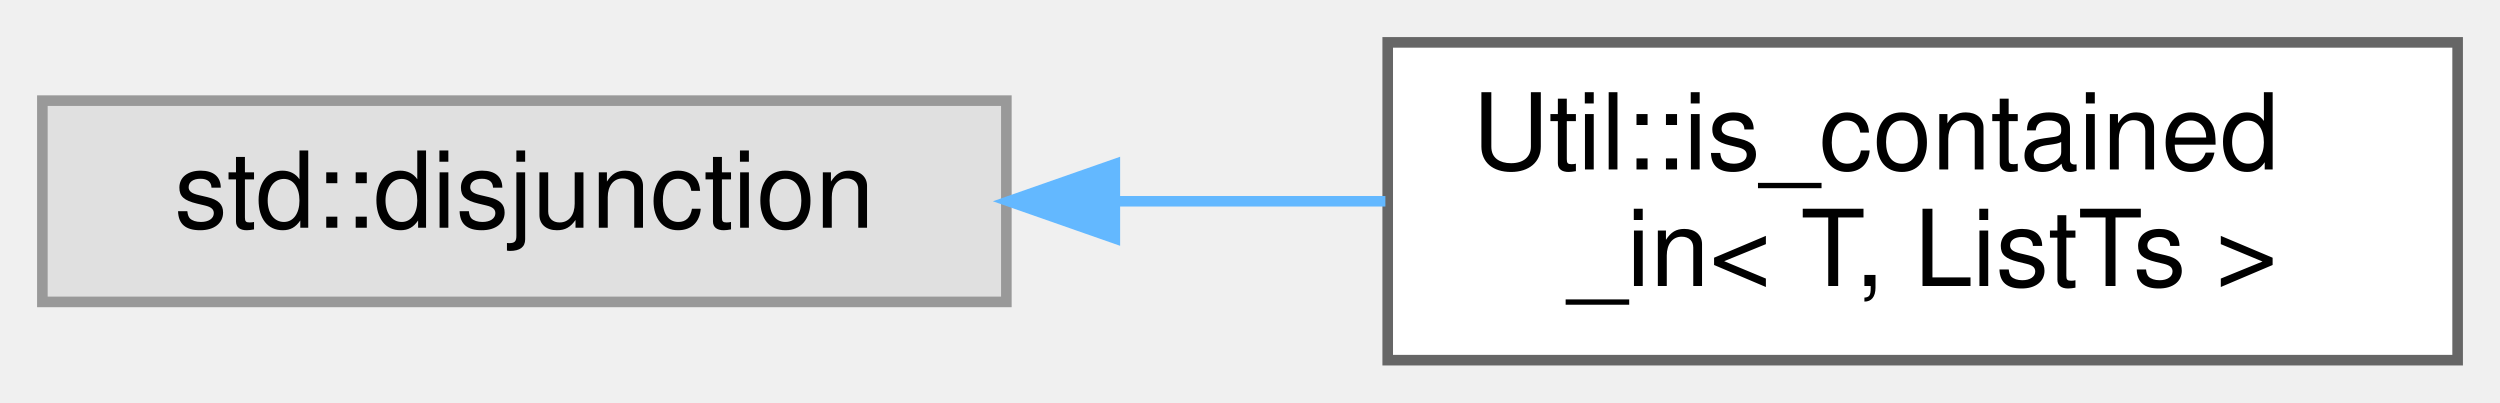
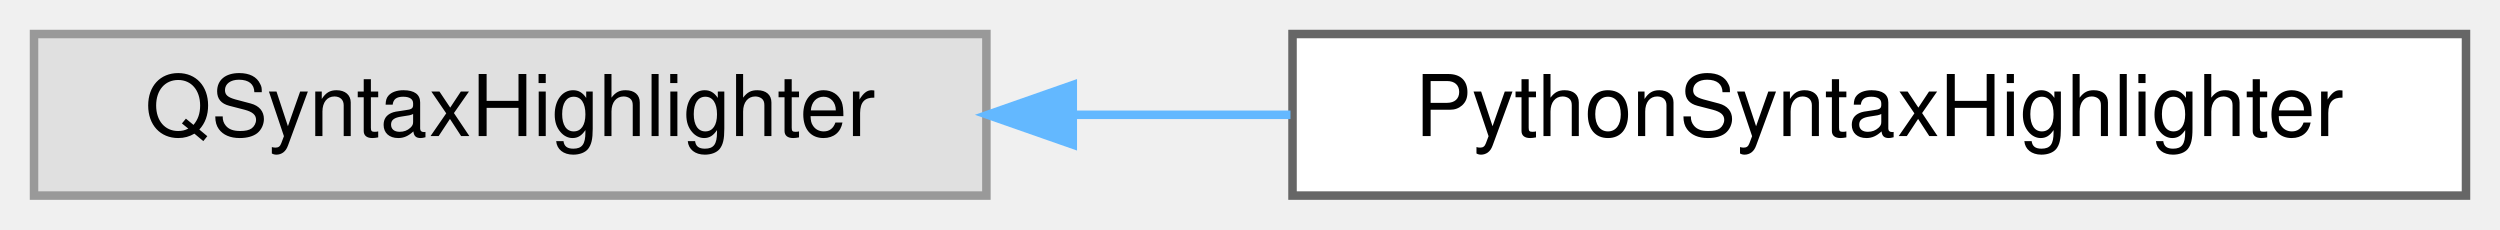
- <svg xmlns="http://www.w3.org/2000/svg" xmlns:xlink="http://www.w3.org/1999/xlink" width="236pt" height="38pt" viewBox="0.00 0.00 236.00 38.00">
-   <g id="graph0" class="graph" transform="scale(1 1) rotate(0) translate(4 34)">
+ <svg xmlns="http://www.w3.org/2000/svg" xmlns:xlink="http://www.w3.org/1999/xlink" width="294pt" height="27pt" viewBox="0.00 0.00 294.00 27.00">
+   <g id="graph0" class="graph" transform="scale(1 1) rotate(0) translate(4 23)">
    <g id="Node000000" class="node">
      <g id="a_Node000000">
        <a xlink:title=" ">
-           <polygon fill="#e0e0e0" stroke="#999999" points="91,-24.5 0,-24.5 0,-5.5 91,-5.5 91,-24.5" />
-           <text text-anchor="middle" x="45.5" y="-12.5" font-family="Helvetica,sans-Serif" font-size="10.00">std::disjunction</text>
+           <polygon fill="#e0e0e0" stroke="#999999" points="112,-19 0,-19 0,0 112,0 112,-19" />
+           <text text-anchor="middle" x="56" y="-7" font-family="Helvetica,sans-Serif" font-size="10.00">QSyntaxHighlighter</text>
        </a>
      </g>
    </g>
    <g id="Node000001" class="node">
      <g id="a_Node000001">
-         <a xlink:href="structUtil_1_1is__contained__in.html" target="_top" xlink:title="Checks whether a type T is contained in a template parameter pack of types ListTs.">
-           <polygon fill="white" stroke="#666666" points="228,-30 127,-30 127,0 228,0 228,-30" />
-           <text text-anchor="start" x="135" y="-18" font-family="Helvetica,sans-Serif" font-size="10.00">Util::is_contained</text>
-           <text text-anchor="middle" x="177.5" y="-7" font-family="Helvetica,sans-Serif" font-size="10.00">_in&lt; T, ListTs &gt;</text>
+         <a xlink:href="classPythonSyntaxHighlighter.html" target="_top" xlink:title="Implementation of highlighting for Python code.">
+           <polygon fill="white" stroke="#666666" points="286,-19 148,-19 148,0 286,0 286,-19" />
+           <text text-anchor="middle" x="217" y="-7" font-family="Helvetica,sans-Serif" font-size="10.00">PythonSyntaxHighlighter</text>
        </a>
      </g>
    </g>
-     <g id="edge608_Node000000_Node000001" class="edge">
-       <g id="a_edge608_Node000000_Node000001">
+     <g id="edge592_Node000000_Node000001" class="edge">
+       <g id="a_edge592_Node000000_Node000001">
        <a xlink:title=" ">
-           <path fill="none" stroke="#63b8ff" d="M101.37,-15C109.8,-15 118.47,-15 126.78,-15" />
-           <polygon fill="#63b8ff" stroke="#63b8ff" points="101.24,-11.5 91.24,-15 101.24,-18.5 101.24,-11.5" />
+           <path fill="none" stroke="#63b8ff" d="M122.28,-9.5C130.69,-9.5 139.31,-9.5 147.76,-9.5" />
+           <polygon fill="#63b8ff" stroke="#63b8ff" points="122.16,-6 112.16,-9.5 122.16,-13 122.16,-6" />
        </a>
      </g>
    </g>
  </g>
</svg>
